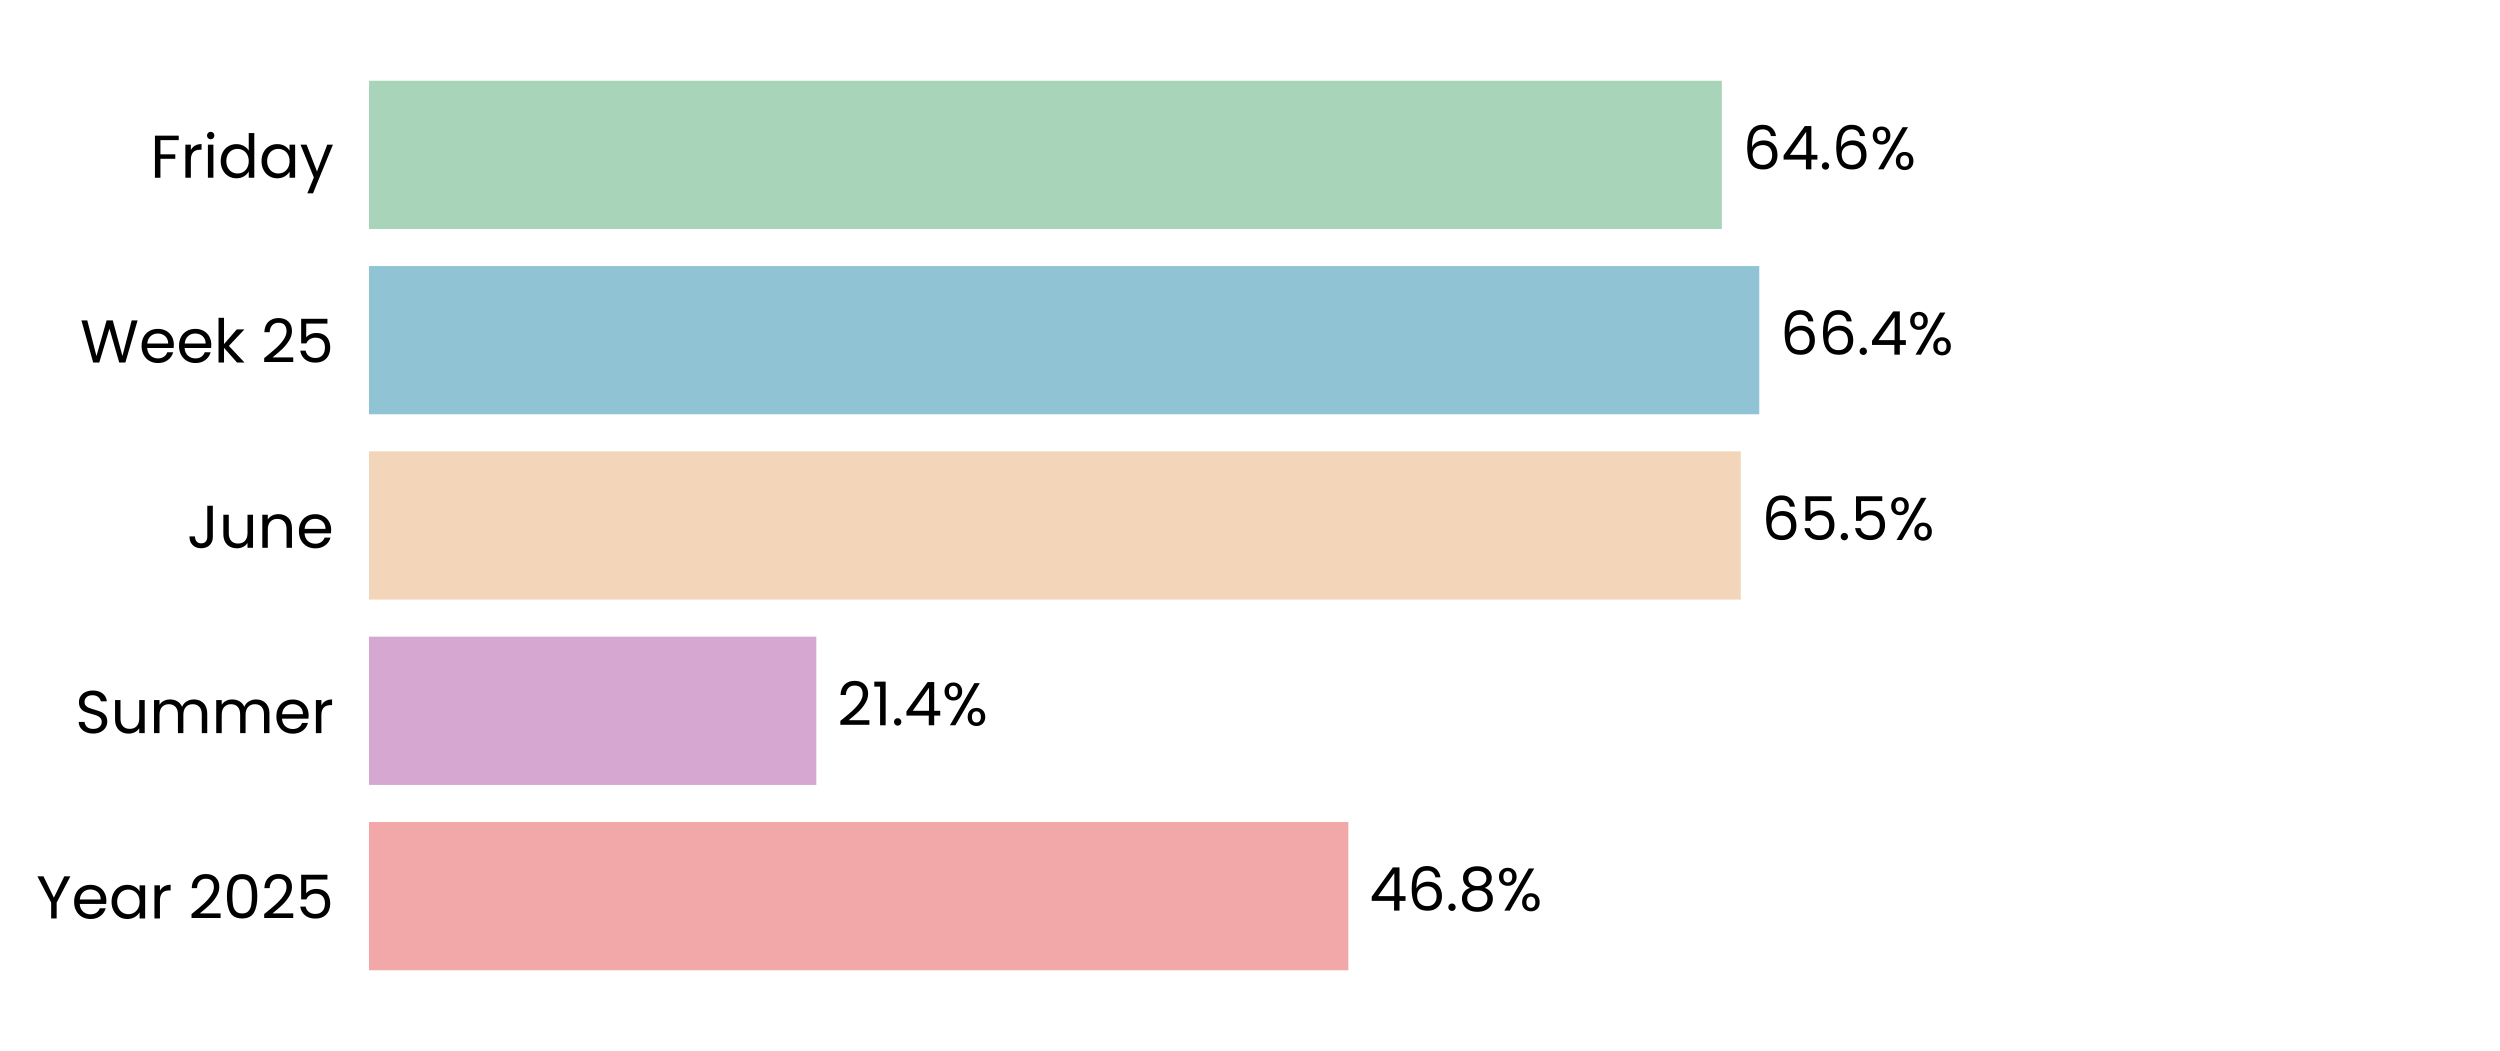
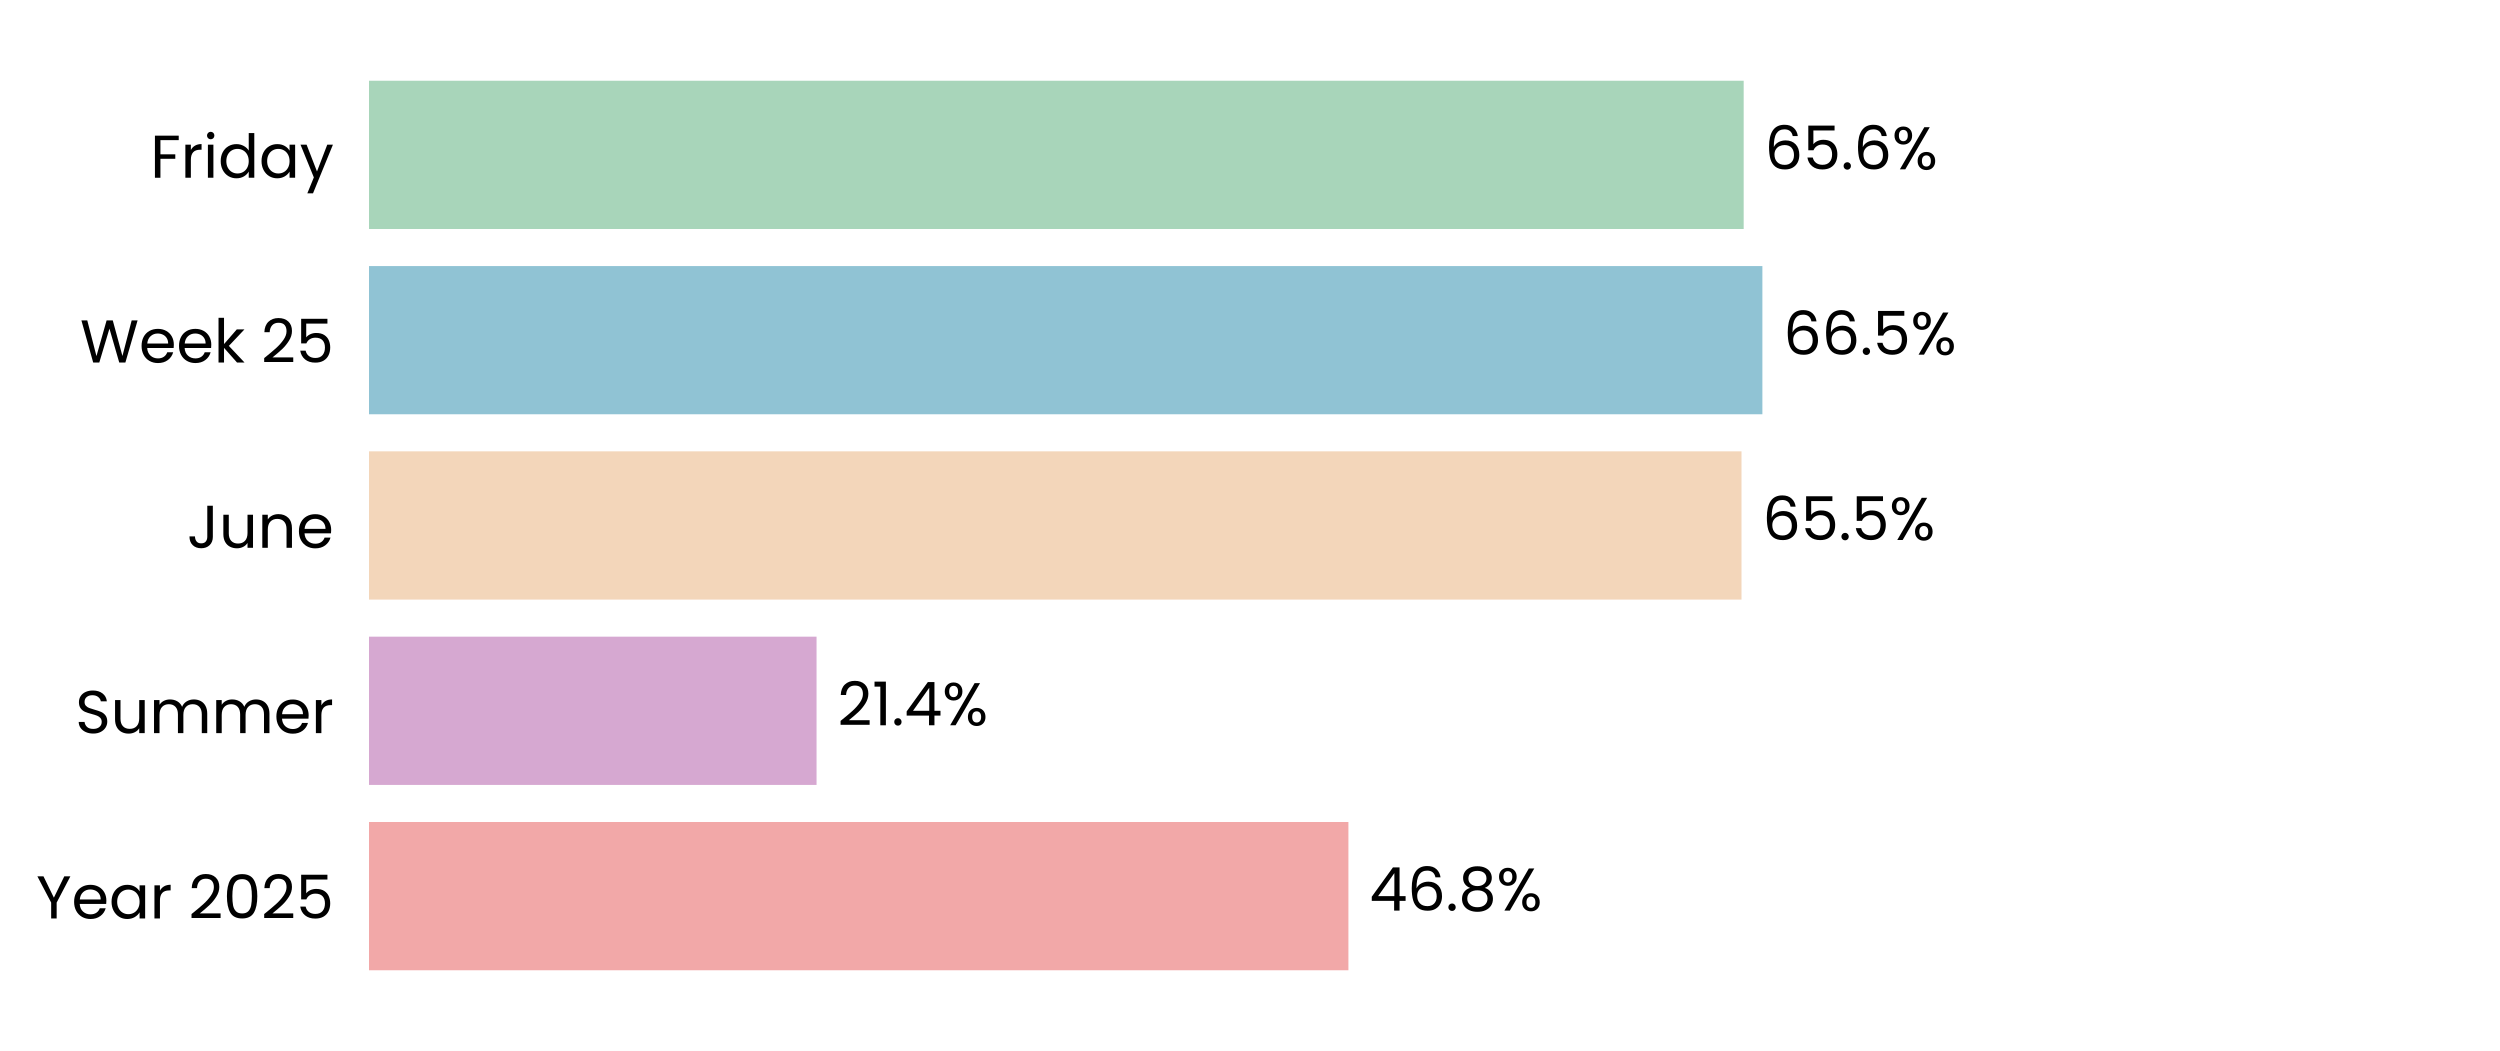
<svg xmlns="http://www.w3.org/2000/svg" xmlns:xlink="http://www.w3.org/1999/xlink" width="496.691pt" height="208.8pt" viewBox="0 0 496.691 208.8" version="1.1">
  <defs>
    <style type="text/css">*{stroke-linejoin: round; stroke-linecap: butt}</style>
  </defs>
  <g id="figure_1">
    <g id="patch_1">
      <path d="M 0 208.8  L 496.691 208.8  L 496.691 0  L 0 0  z " style="fill: #ffffff" />
    </g>
    <g id="axes_1">
      <g id="patch_2">
        <path d="M 73.311 201.6  L 489.491 201.6  L 489.491 7.2  L 73.311 7.2  z " style="fill: #ffffff" />
      </g>
      <g id="patch_3">
-         <path d="M 73.311 192.764  L 267.885 192.764  L 267.885 163.309  L 73.311 163.309  z " clip-path="url(#p18eb5d0868)" style="fill: #f2a8a8" />
+         <path d="M 73.311 192.764  L 267.897 192.764  L 267.897 163.309  L 73.311 163.309  z " clip-path="url(#pe8aa3cdce7)" style="fill: #f2a8a8" />
      </g>
      <g id="patch_4">
-         <path d="M 73.311 155.945  L 162.183 155.945  L 162.183 126.491  L 73.311 126.491  z " clip-path="url(#p18eb5d0868)" style="fill: #d6a8d1" />
+         <path d="M 73.311 155.945  L 162.23 155.945  L 162.23 126.491  L 73.311 126.491  z " clip-path="url(#pe8aa3cdce7)" style="fill: #d6a8d1" />
      </g>
      <g id="patch_5">
-         <path d="M 73.311 119.127  L 345.851 119.127  L 345.851 89.673  L 73.311 89.673  z " clip-path="url(#p18eb5d0868)" style="fill: #f3d6ba" />
+         <path d="M 73.311 119.127  L 345.996 119.127  L 345.996 89.673  L 73.311 89.673  z " clip-path="url(#pe8aa3cdce7)" style="fill: #f3d6ba" />
      </g>
      <g id="patch_6">
-         <path d="M 73.311 82.309  L 349.526 82.309  L 349.526 52.855  L 73.311 52.855  z " clip-path="url(#p18eb5d0868)" style="fill: #90c3d4" />
+         <path d="M 73.311 82.309  L 350.145 82.309  L 350.145 52.855  L 73.311 52.855  z " clip-path="url(#pe8aa3cdce7)" style="fill: #90c3d4" />
      </g>
      <g id="patch_7">
-         <path d="M 73.311 45.491  L 342.094 45.491  L 342.094 16.036  L 73.311 16.036  z " clip-path="url(#p18eb5d0868)" style="fill: #a8d5ba" />
+         <path d="M 73.311 45.491  L 346.429 45.491  L 346.429 16.036  L 73.311 16.036  z " clip-path="url(#pe8aa3cdce7)" style="fill: #a8d5ba" />
      </g>
      <g id="matplotlib.axis_1">
        <g id="ytick_1">
          <g id="text_1">
            <g transform="translate(7.2 182.4764) scale(0.12 -0.12)">
              <defs>
                <path id="Poppins-Regular-59" d="M 3616 4461  L 2163 1683  L 2163 0  L 1581 0  L 1581 1683  L 122 4461  L 768 4461  L 1869 2202  L 2970 4461  L 3616 4461  z " transform="scale(0.015625)" />
                <path id="Poppins-Regular-65" d="M 3693 1888  Q 3693 1722 3674 1536  L 870 1536  Q 902 1018 1225 726  Q 1549 435 2010 435  Q 2387 435 2640 611  Q 2893 787 2995 1082  L 3622 1082  Q 3482 576 3059 259  Q 2637 -58 2010 -58  Q 1510 -58 1116 166  Q 723 390 499 803  Q 275 1216 275 1760  Q 275 2304 492 2713  Q 710 3123 1104 3344  Q 1498 3565 2010 3565  Q 2509 3565 2893 3347  Q 3277 3130 3485 2749  Q 3693 2368 3693 1888  z M 3091 2010  Q 3091 2342 2944 2582  Q 2797 2822 2544 2947  Q 2291 3072 1984 3072  Q 1542 3072 1232 2790  Q 922 2509 877 2010  L 3091 2010  z " transform="scale(0.015625)" />
                <path id="Poppins-Regular-61" d="M 275 1766  Q 275 2304 492 2710  Q 710 3117 1091 3341  Q 1472 3565 1939 3565  Q 2400 3565 2739 3366  Q 3078 3168 3245 2867  L 3245 3507  L 3834 3507  L 3834 0  L 3245 0  L 3245 653  Q 3072 346 2729 144  Q 2387 -58 1933 -58  Q 1466 -58 1088 172  Q 710 403 492 819  Q 275 1235 275 1766  z M 3245 1760  Q 3245 2157 3085 2451  Q 2925 2746 2653 2902  Q 2381 3059 2054 3059  Q 1728 3059 1459 2905  Q 1190 2752 1030 2457  Q 870 2163 870 1766  Q 870 1363 1030 1065  Q 1190 768 1459 611  Q 1728 454 2054 454  Q 2381 454 2653 611  Q 2925 768 3085 1065  Q 3245 1363 3245 1760  z " transform="scale(0.015625)" />
                <path id="Poppins-Regular-72" d="M 1075 2938  Q 1229 3238 1513 3404  Q 1798 3571 2208 3571  L 2208 2970  L 2054 2970  Q 1075 2970 1075 1907  L 1075 0  L 493 0  L 493 3507  L 1075 3507  L 1075 2938  z " transform="scale(0.015625)" />
                <path id="Poppins-Regular-20" transform="scale(0.015625)" />
                <path id="Poppins-Regular-32" d="M 326 467  Q 1139 1120 1600 1539  Q 2061 1958 2377 2416  Q 2694 2874 2694 3315  Q 2694 3731 2492 3971  Q 2291 4211 1843 4211  Q 1408 4211 1168 3939  Q 928 3667 909 3213  L 346 3213  Q 371 3930 780 4320  Q 1190 4710 1837 4710  Q 2496 4710 2883 4345  Q 3270 3981 3270 3341  Q 3270 2810 2953 2307  Q 2637 1805 2233 1424  Q 1830 1043 1203 538  L 3405 538  L 3405 51  L 326 51  L 326 467  z " transform="scale(0.015625)" />
                <path id="Poppins-Regular-30" d="M 397 2362  Q 397 3462 755 4080  Q 1114 4698 2010 4698  Q 2899 4698 3257 4080  Q 3616 3462 3616 2362  Q 3616 1242 3257 621  Q 2899 0 2010 0  Q 1114 0 755 621  Q 397 1242 397 2362  z M 3040 2362  Q 3040 2918 2966 3305  Q 2893 3693 2665 3929  Q 2438 4166 2010 4166  Q 1574 4166 1347 3929  Q 1120 3693 1046 3305  Q 973 2918 973 2362  Q 973 1786 1046 1395  Q 1120 1005 1347 768  Q 1574 531 2010 531  Q 2438 531 2665 768  Q 2893 1005 2966 1395  Q 3040 1786 3040 2362  z " transform="scale(0.015625)" />
                <path id="Poppins-Regular-35" d="M 3347 4122  L 1101 4122  L 1101 2662  Q 1248 2867 1536 2998  Q 1824 3130 2157 3130  Q 2688 3130 3021 2909  Q 3354 2688 3498 2339  Q 3642 1990 3642 1600  Q 3642 1139 3469 774  Q 3296 410 2941 198  Q 2586 -13 2061 -13  Q 1389 -13 973 332  Q 557 678 467 1254  L 1037 1254  Q 1120 890 1389 685  Q 1658 480 2067 480  Q 2573 480 2829 784  Q 3085 1088 3085 1587  Q 3085 2086 2829 2358  Q 2573 2630 2074 2630  Q 1734 2630 1481 2467  Q 1229 2304 1114 2022  L 563 2022  L 563 4634  L 3347 4634  L 3347 4122  z " transform="scale(0.015625)" />
              </defs>
              <use xlink:href="#Poppins-Regular-59" />
              <use xlink:href="#Poppins-Regular-65" transform="translate(58.39999 0)" />
              <use xlink:href="#Poppins-Regular-61" transform="translate(120.4 0)" />
              <use xlink:href="#Poppins-Regular-72" transform="translate(188 0)" />
              <use xlink:href="#Poppins-Regular-20" transform="translate(225.3 0)" />
              <use xlink:href="#Poppins-Regular-32" transform="translate(252 0)" />
              <use xlink:href="#Poppins-Regular-30" transform="translate(309.4999 0)" />
              <use xlink:href="#Poppins-Regular-32" transform="translate(372.2999 0)" />
              <use xlink:href="#Poppins-Regular-35" transform="translate(429.7999 0)" />
            </g>
          </g>
        </g>
        <g id="ytick_2">
          <g id="text_2">
            <g transform="translate(14.95125 145.6582) scale(0.12 -0.12)">
              <defs>
                <path id="Poppins-Regular-53" d="M 1907 -45  Q 1466 -45 1117 112  Q 768 269 569 547  Q 371 826 365 1190  L 986 1190  Q 1018 877 1245 662  Q 1472 448 1907 448  Q 2323 448 2563 656  Q 2803 864 2803 1190  Q 2803 1446 2662 1606  Q 2522 1766 2310 1849  Q 2099 1933 1741 2029  Q 1299 2144 1033 2259  Q 768 2374 579 2620  Q 390 2867 390 3283  Q 390 3648 576 3929  Q 762 4211 1098 4364  Q 1434 4518 1869 4518  Q 2496 4518 2896 4204  Q 3296 3891 3347 3373  L 2707 3373  Q 2675 3629 2438 3824  Q 2202 4019 1811 4019  Q 1446 4019 1216 3830  Q 986 3642 986 3302  Q 986 3059 1123 2905  Q 1261 2752 1462 2672  Q 1664 2592 2029 2490  Q 2470 2368 2739 2249  Q 3008 2131 3200 1884  Q 3392 1638 3392 1216  Q 3392 890 3219 602  Q 3046 314 2707 134  Q 2368 -45 1907 -45  z " transform="scale(0.015625)" />
                <path id="Poppins-Regular-75" d="M 3603 3507  L 3603 0  L 3021 0  L 3021 518  Q 2854 250 2556 99  Q 2259 -51 1901 -51  Q 1491 -51 1164 118  Q 838 288 649 627  Q 461 966 461 1453  L 461 3507  L 1037 3507  L 1037 1530  Q 1037 1011 1299 732  Q 1562 454 2016 454  Q 2483 454 2752 742  Q 3021 1030 3021 1581  L 3021 3507  L 3603 3507  z " transform="scale(0.015625)" />
                <path id="Poppins-Regular-6d" d="M 4710 3571  Q 5120 3571 5440 3401  Q 5760 3232 5945 2893  Q 6131 2554 6131 2067  L 6131 0  L 5555 0  L 5555 1984  Q 5555 2509 5296 2787  Q 5037 3066 4595 3066  Q 4141 3066 3872 2774  Q 3603 2483 3603 1933  L 3603 0  L 3027 0  L 3027 1984  Q 3027 2509 2768 2787  Q 2509 3066 2067 3066  Q 1613 3066 1344 2774  Q 1075 2483 1075 1933  L 1075 0  L 493 0  L 493 3507  L 1075 3507  L 1075 3002  Q 1248 3277 1539 3424  Q 1830 3571 2182 3571  Q 2624 3571 2963 3372  Q 3302 3174 3469 2790  Q 3616 3162 3955 3366  Q 4294 3571 4710 3571  z " transform="scale(0.015625)" />
              </defs>
              <use xlink:href="#Poppins-Regular-53" />
              <use xlink:href="#Poppins-Regular-75" transform="translate(58.7 0)" />
              <use xlink:href="#Poppins-Regular-6d" transform="translate(122.7 0)" />
              <use xlink:href="#Poppins-Regular-6d" transform="translate(225.7 0)" />
              <use xlink:href="#Poppins-Regular-65" transform="translate(328.7 0)" />
              <use xlink:href="#Poppins-Regular-72" transform="translate(390.6999 0)" />
            </g>
          </g>
        </g>
        <g id="ytick_3">
          <g id="text_3">
            <g transform="translate(37.15125 108.84) scale(0.12 -0.12)">
              <defs>
                <path id="Poppins-Regular-4a" d="M 2739 4461  L 2739 1165  Q 2739 614 2400 284  Q 2061 -45 1504 -45  Q 941 -45 601 291  Q 262 627 262 1210  L 845 1210  Q 851 883 1014 678  Q 1178 474 1504 474  Q 1830 474 1990 669  Q 2150 864 2150 1165  L 2150 4461  L 2739 4461  z " transform="scale(0.015625)" />
                <path id="Poppins-Regular-6e" d="M 2202 3571  Q 2842 3571 3238 3184  Q 3635 2797 3635 2067  L 3635 0  L 3059 0  L 3059 1984  Q 3059 2509 2796 2787  Q 2534 3066 2080 3066  Q 1619 3066 1347 2778  Q 1075 2490 1075 1939  L 1075 0  L 493 0  L 493 3507  L 1075 3507  L 1075 3008  Q 1248 3277 1545 3424  Q 1843 3571 2202 3571  z " transform="scale(0.015625)" />
              </defs>
              <use xlink:href="#Poppins-Regular-4a" />
              <use xlink:href="#Poppins-Regular-75" transform="translate(52.99999 0)" />
              <use xlink:href="#Poppins-Regular-6e" transform="translate(117 0)" />
              <use xlink:href="#Poppins-Regular-65" transform="translate(181 0)" />
            </g>
          </g>
        </g>
        <g id="ytick_4">
          <g id="text_4">
            <g transform="translate(15.9 72.02182) scale(0.12 -0.12)">
              <defs>
                <path id="Poppins-Regular-57" d="M 6099 4461  L 4806 0  L 4154 0  L 3117 3590  L 2042 0  L 1395 -6  L 147 4461  L 768 4461  L 1741 678  L 2816 4461  L 3469 4461  L 4493 691  L 5472 4461  L 6099 4461  z " transform="scale(0.015625)" />
                <path id="Poppins-Regular-6b" d="M 2451 0  L 1075 1549  L 1075 0  L 493 0  L 493 4736  L 1075 4736  L 1075 1952  L 2426 3507  L 3238 3507  L 1587 1760  L 3245 0  L 2451 0  z " transform="scale(0.015625)" />
              </defs>
              <use xlink:href="#Poppins-Regular-57" />
              <use xlink:href="#Poppins-Regular-65" transform="translate(97.59999 0)" />
              <use xlink:href="#Poppins-Regular-65" transform="translate(159.6 0)" />
              <use xlink:href="#Poppins-Regular-6b" transform="translate(221.6 0)" />
              <use xlink:href="#Poppins-Regular-20" transform="translate(273.0999 0)" />
              <use xlink:href="#Poppins-Regular-32" transform="translate(299.7999 0)" />
              <use xlink:href="#Poppins-Regular-35" transform="translate(357.2999 0)" />
            </g>
          </g>
        </g>
        <g id="ytick_5">
          <g id="text_5">
            <g transform="translate(29.8575 35.31707) scale(0.12 -0.12)">
              <defs>
                <path id="Poppins-Regular-46" d="M 3014 4461  L 3014 3987  L 1075 3987  L 1075 2483  L 2650 2483  L 2650 2010  L 1075 2010  L 1075 0  L 493 0  L 493 4461  L 3014 4461  z " transform="scale(0.015625)" />
                <path id="Poppins-Regular-69" d="M 794 4077  Q 627 4077 512 4192  Q 397 4307 397 4474  Q 397 4640 512 4755  Q 627 4870 794 4870  Q 954 4870 1066 4755  Q 1178 4640 1178 4474  Q 1178 4307 1066 4192  Q 954 4077 794 4077  z M 1075 3507  L 1075 0  L 493 0  L 493 3507  L 1075 3507  z " transform="scale(0.015625)" />
                <path id="Poppins-Regular-64" d="M 275 1766  Q 275 2304 492 2710  Q 710 3117 1091 3341  Q 1472 3565 1946 3565  Q 2355 3565 2707 3376  Q 3059 3187 3245 2880  L 3245 4736  L 3834 4736  L 3834 0  L 3245 0  L 3245 659  Q 3072 346 2733 144  Q 2394 -58 1939 -58  Q 1472 -58 1091 172  Q 710 403 492 819  Q 275 1235 275 1766  z M 3245 1760  Q 3245 2157 3085 2451  Q 2925 2746 2653 2902  Q 2381 3059 2054 3059  Q 1728 3059 1459 2905  Q 1190 2752 1030 2457  Q 870 2163 870 1766  Q 870 1363 1030 1065  Q 1190 768 1459 611  Q 1728 454 2054 454  Q 2381 454 2653 611  Q 2925 768 3085 1065  Q 3245 1363 3245 1760  z " transform="scale(0.015625)" />
                <path id="Poppins-Regular-79" d="M 3514 3507  L 1402 -1651  L 800 -1651  L 1491 38  L 77 3507  L 723 3507  L 1824 666  L 2912 3507  L 3514 3507  z " transform="scale(0.015625)" />
              </defs>
              <use xlink:href="#Poppins-Regular-46" />
              <use xlink:href="#Poppins-Regular-72" transform="translate(50.39999 0)" />
              <use xlink:href="#Poppins-Regular-69" transform="translate(87.69998 0)" />
              <use xlink:href="#Poppins-Regular-64" transform="translate(112.3 0)" />
              <use xlink:href="#Poppins-Regular-61" transform="translate(179.9 0)" />
              <use xlink:href="#Poppins-Regular-79" transform="translate(247.5 0)" />
            </g>
          </g>
        </g>
      </g>
      <g id="text_6">
-         <g transform="translate(272.0467 180.9164) scale(0.12 -0.12)">
+         <g transform="translate(272.0586 180.9164) scale(0.12 -0.12)">
          <defs>
            <path id="Poppins-Regular-34" d="M 256 1030  L 256 1472  L 2502 4582  L 3200 4582  L 3200 1536  L 3840 1536  L 3840 1030  L 3200 1030  L 3200 0  L 2624 0  L 2624 1030  L 256 1030  z M 2650 3974  L 928 1536  L 2650 1536  L 2650 3974  z " transform="scale(0.015625)" />
            <path id="Poppins-Regular-36" d="M 2976 3526  Q 2835 4237 2099 4237  Q 1530 4237 1248 3798  Q 966 3360 973 2355  Q 1120 2688 1462 2877  Q 1805 3066 2227 3066  Q 2886 3066 3280 2656  Q 3674 2246 3674 1523  Q 3674 1088 3504 742  Q 3334 397 2992 192  Q 2650 -13 2163 -13  Q 1504 -13 1133 281  Q 762 576 614 1094  Q 467 1613 467 2374  Q 467 4723 2106 4723  Q 2733 4723 3091 4384  Q 3450 4045 3514 3526  L 2976 3526  z M 2106 2573  Q 1830 2573 1587 2461  Q 1344 2349 1193 2121  Q 1043 1894 1043 1568  Q 1043 1082 1324 778  Q 1606 474 2131 474  Q 2579 474 2844 752  Q 3110 1030 3110 1504  Q 3110 2003 2854 2288  Q 2598 2573 2106 2573  z " transform="scale(0.015625)" />
            <path id="Poppins-Regular-2e" d="M 678 -38  Q 512 -38 397 77  Q 282 192 282 358  Q 282 525 397 640  Q 512 755 678 755  Q 838 755 950 640  Q 1062 525 1062 358  Q 1062 192 950 77  Q 838 -38 678 -38  z " transform="scale(0.015625)" />
            <path id="Poppins-Regular-38" d="M 1242 2406  Q 883 2547 691 2816  Q 499 3085 499 3469  Q 499 3814 672 4092  Q 845 4371 1187 4534  Q 1530 4698 2016 4698  Q 2502 4698 2844 4534  Q 3187 4371 3363 4092  Q 3539 3814 3539 3469  Q 3539 3098 3340 2819  Q 3142 2541 2797 2406  Q 3194 2285 3427 1981  Q 3661 1677 3661 1248  Q 3661 832 3456 521  Q 3251 211 2876 41  Q 2502 -128 2016 -128  Q 1530 -128 1162 41  Q 794 211 589 521  Q 384 832 384 1248  Q 384 1677 614 1984  Q 845 2291 1242 2406  z M 2976 3398  Q 2976 3789 2720 4000  Q 2464 4211 2016 4211  Q 1574 4211 1318 4000  Q 1062 3789 1062 3392  Q 1062 3034 1328 2816  Q 1594 2598 2016 2598  Q 2445 2598 2710 2819  Q 2976 3040 2976 3398  z M 2016 2150  Q 1542 2150 1241 1929  Q 941 1709 941 1267  Q 941 858 1232 608  Q 1523 358 2016 358  Q 2509 358 2797 608  Q 3085 858 3085 1267  Q 3085 1696 2790 1923  Q 2496 2150 2016 2150  z " transform="scale(0.015625)" />
            <path id="Poppins-Regular-25" d="M 269 3584  Q 269 4019 531 4278  Q 794 4538 1203 4538  Q 1613 4538 1875 4278  Q 2138 4019 2138 3584  Q 2138 3142 1875 2883  Q 1613 2624 1203 2624  Q 794 2624 531 2883  Q 269 3142 269 3584  z M 4006 4467  L 1414 0  L 838 0  L 3430 4467  L 4006 4467  z M 1203 4179  Q 986 4179 861 4028  Q 736 3878 736 3584  Q 736 3290 861 3136  Q 986 2982 1203 2982  Q 1421 2982 1549 3139  Q 1677 3296 1677 3584  Q 1677 3878 1549 4028  Q 1421 4179 1203 4179  z M 2720 883  Q 2720 1325 2982 1584  Q 3245 1843 3654 1843  Q 4064 1843 4323 1584  Q 4582 1325 4582 883  Q 4582 448 4323 185  Q 4064 -77 3654 -77  Q 3245 -77 2982 182  Q 2720 442 2720 883  z M 3648 1478  Q 3430 1478 3302 1328  Q 3174 1178 3174 883  Q 3174 595 3302 444  Q 3430 294 3648 294  Q 3866 294 3994 444  Q 4122 595 4122 883  Q 4122 1178 3994 1328  Q 3866 1478 3648 1478  z " transform="scale(0.015625)" />
          </defs>
          <use xlink:href="#Poppins-Regular-34" />
          <use xlink:href="#Poppins-Regular-36" transform="translate(62.89999 0)" />
          <use xlink:href="#Poppins-Regular-2e" transform="translate(126.4 0)" />
          <use xlink:href="#Poppins-Regular-38" transform="translate(147.4 0)" />
          <use xlink:href="#Poppins-Regular-25" transform="translate(210.5 0)" />
        </g>
      </g>
      <g id="text_7">
-         <g transform="translate(166.3448 144.0982) scale(0.12 -0.12)">
+         <g transform="translate(166.3919 144.0982) scale(0.12 -0.12)">
          <defs>
            <path id="Poppins-Regular-31" d="M 243 4096  L 243 4627  L 1446 4627  L 1446 0  L 858 0  L 858 4096  L 243 4096  z " transform="scale(0.015625)" />
          </defs>
          <use xlink:href="#Poppins-Regular-32" />
          <use xlink:href="#Poppins-Regular-31" transform="translate(57.49999 0)" />
          <use xlink:href="#Poppins-Regular-2e" transform="translate(89.49997 0)" />
          <use xlink:href="#Poppins-Regular-34" transform="translate(110.5 0)" />
          <use xlink:href="#Poppins-Regular-25" transform="translate(173.3999 0)" />
        </g>
      </g>
      <g id="text_8">
-         <g transform="translate(350.0131 107.28) scale(0.12 -0.12)">
+         <g transform="translate(350.1577 107.28) scale(0.12 -0.12)">
          <use xlink:href="#Poppins-Regular-36" />
          <use xlink:href="#Poppins-Regular-35" transform="translate(63.49999 0)" />
          <use xlink:href="#Poppins-Regular-2e" transform="translate(126.3 0)" />
          <use xlink:href="#Poppins-Regular-35" transform="translate(147.3 0)" />
          <use xlink:href="#Poppins-Regular-25" transform="translate(210.0999 0)" />
        </g>
      </g>
      <g id="text_9">
-         <g transform="translate(353.6878 70.46182) scale(0.12 -0.12)">
+         <g transform="translate(354.3071 70.46182) scale(0.12 -0.12)">
          <use xlink:href="#Poppins-Regular-36" />
          <use xlink:href="#Poppins-Regular-36" transform="translate(63.49999 0)" />
          <use xlink:href="#Poppins-Regular-2e" transform="translate(127 0)" />
-           <use xlink:href="#Poppins-Regular-34" transform="translate(148 0)" />
-           <use xlink:href="#Poppins-Regular-25" transform="translate(210.8999 0)" />
+           <use xlink:href="#Poppins-Regular-35" transform="translate(148 0)" />
+           <use xlink:href="#Poppins-Regular-25" transform="translate(210.7999 0)" />
        </g>
      </g>
      <g id="text_10">
-         <g transform="translate(346.256 33.64364) scale(0.12 -0.12)">
+         <g transform="translate(350.5912 33.64364) scale(0.12 -0.12)">
          <use xlink:href="#Poppins-Regular-36" />
-           <use xlink:href="#Poppins-Regular-34" transform="translate(63.49999 0)" />
-           <use xlink:href="#Poppins-Regular-2e" transform="translate(126.4 0)" />
-           <use xlink:href="#Poppins-Regular-36" transform="translate(147.4 0)" />
-           <use xlink:href="#Poppins-Regular-25" transform="translate(210.8999 0)" />
+           <use xlink:href="#Poppins-Regular-35" transform="translate(63.49999 0)" />
+           <use xlink:href="#Poppins-Regular-2e" transform="translate(126.3 0)" />
+           <use xlink:href="#Poppins-Regular-36" transform="translate(147.3 0)" />
+           <use xlink:href="#Poppins-Regular-25" transform="translate(210.7999 0)" />
        </g>
      </g>
    </g>
  </g>
  <defs>
-     <clipPath id="p18eb5d0868">
+     <clipPath id="pe8aa3cdce7">
      <rect x="73.311" y="7.2" width="416.18" height="194.4" />
    </clipPath>
  </defs>
</svg>
